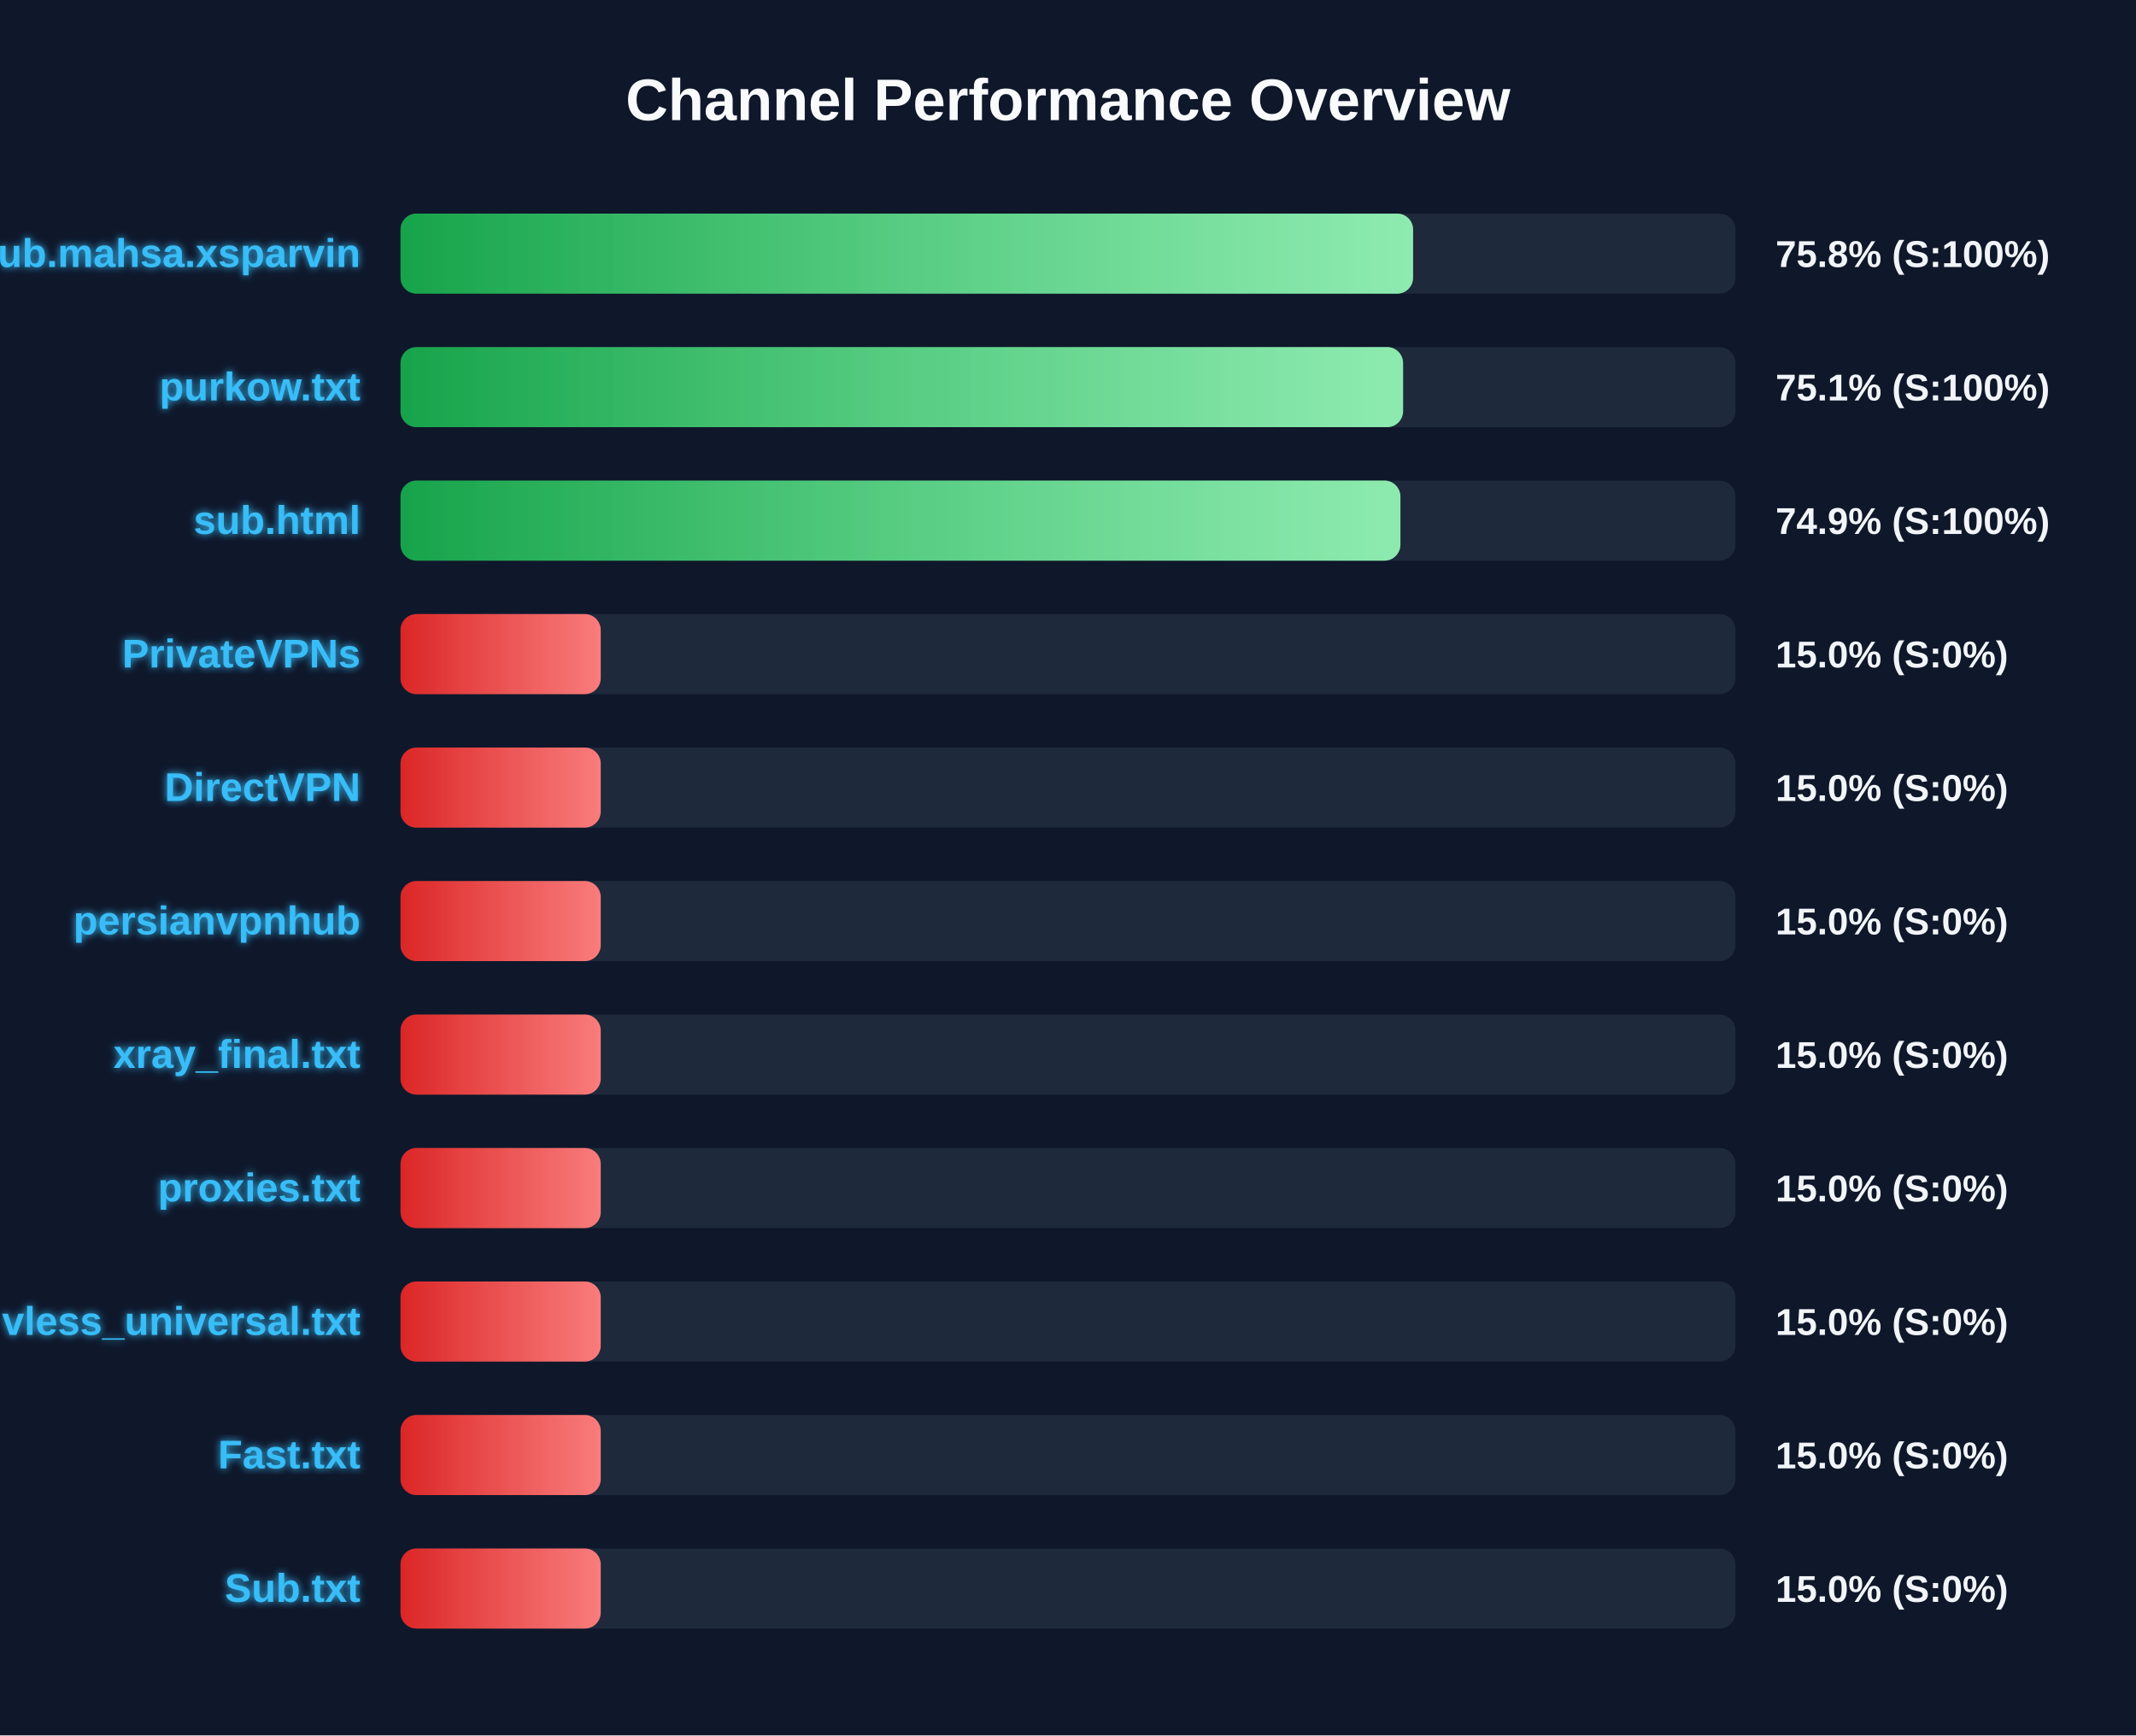
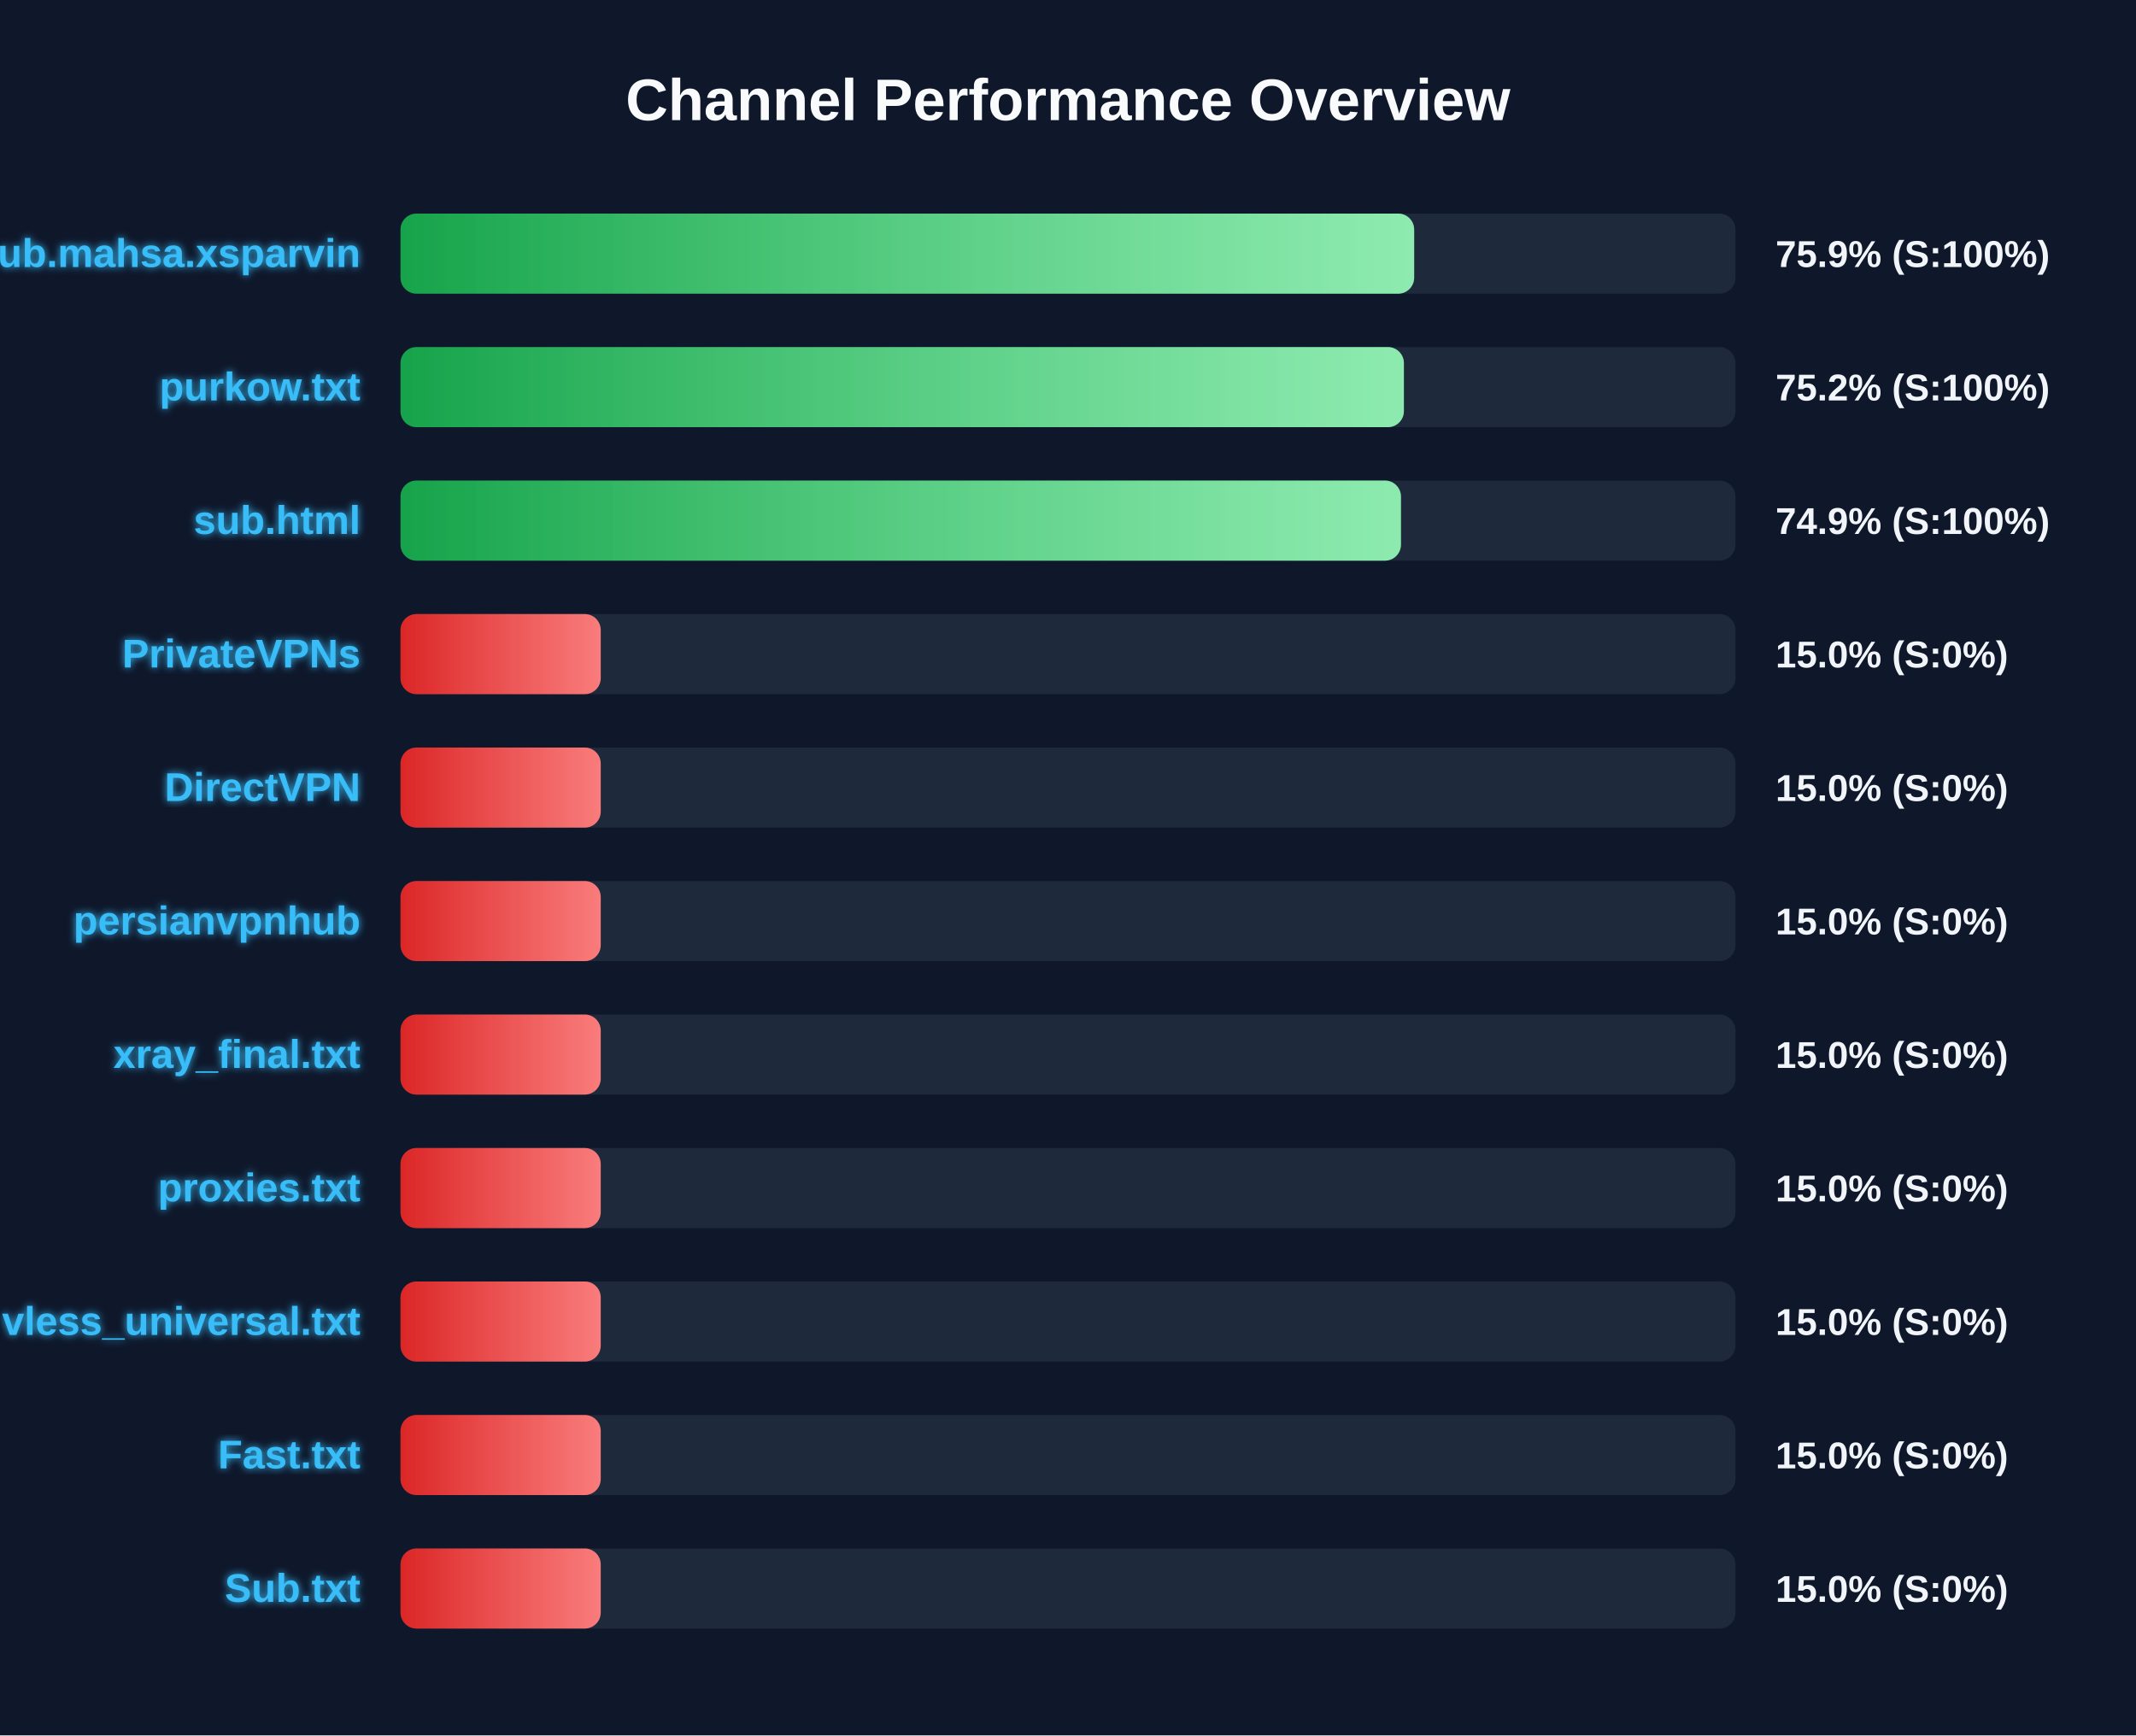
<svg xmlns="http://www.w3.org/2000/svg" width="800" height="650" version="1.1">
  <defs>
    <linearGradient id="grad-green" x1="0%" y1="0%" x2="100%" y2="0%">
      <stop offset="0%" stop-color="#16a34a" />
      <stop offset="100%" stop-color="#4ade80" />
    </linearGradient>
    <linearGradient id="grad-yellow" x1="0%" y1="0%" x2="100%" y2="0%">
      <stop offset="0%" stop-color="#ca8a04" />
      <stop offset="100%" stop-color="#fde047" />
    </linearGradient>
    <linearGradient id="grad-red" x1="0%" y1="0%" x2="100%" y2="0%">
      <stop offset="0%" stop-color="#dc2626" />
      <stop offset="100%" stop-color="#f87171" />
    </linearGradient>
    <linearGradient id="shimmer" x1="0%" y1="0%" x2="100%" y2="0%">
      <stop offset="0%" stop-color="rgba(255,255,255,0)" />
      <stop offset="50%" stop-color="rgba(255,255,255,0.4)" />
      <stop offset="100%" stop-color="rgba(255,255,255,0)" />
    </linearGradient>
    <filter id="glow" x="-20%" y="-20%" width="140%" height="140%">
      <feGaussianBlur stdDeviation="1.5" result="blur" />
      <feComposite in="SourceGraphic" in2="blur" operator="over" />
    </filter>
  </defs>
  <style>
        .bg-rect { fill: #0f172a; }
        .title { font: bold 22px 'Segoe UI', Arial, sans-serif; fill: #f8fafc; }
        .row { font: bold 15px 'Segoe UI', Arial, sans-serif; fill: #38bdf8; filter: url(#glow); }
        .score { font: bold 14px 'Segoe UI', Arial, sans-serif; fill: #f1f5f9; }
        @keyframes shimmer-anim {
            0% { transform: translateX(-100%); }
            100% { transform: translateX(200%); }
        }
        .shimmer-rect {
            animation: shimmer-anim 2.5s infinite linear;
        }
    </style>
  <rect width="100%" height="100%" class="bg-rect" />
  <text x="400" y="45" text-anchor="middle" class="title">Channel Performance Overview</text>
  <rect x="150" y="80" width="500" height="30" fill="#1e293b" rx="6" />
  <clipPath id="clip-0">
-     <rect x="150" y="80" width="379.25" height="30" rx="6" />
+     <rect x="150" y="80" width="379.65" height="30" rx="6" />
  </clipPath>
-   <rect x="150" y="80" width="379.25" height="30" fill="url(#grad-green)" rx="6" />
+   <rect x="150" y="80" width="379.65" height="30" fill="url(#grad-green)" rx="6" />
  <g clip-path="url(#clip-0)">
    <rect x="150" y="80" width="100%" height="30" fill="url(#shimmer)" class="shimmer-rect" />
  </g>
  <text x="135" y="100" text-anchor="end" class="row">Sub.mahsa.xsparvin</text>
-   <text x="665" y="100" text-anchor="start" class="score">75.8% (S:100%)</text>
+   <text x="665" y="100" text-anchor="start" class="score">75.9% (S:100%)</text>
  <rect x="150" y="130" width="500" height="30" fill="#1e293b" rx="6" />
  <clipPath id="clip-1">
-     <rect x="150" y="130" width="375.5" height="30" rx="6" />
+     <rect x="150" y="130" width="375.8" height="30" rx="6" />
  </clipPath>
-   <rect x="150" y="130" width="375.5" height="30" fill="url(#grad-green)" rx="6" />
+   <rect x="150" y="130" width="375.8" height="30" fill="url(#grad-green)" rx="6" />
  <g clip-path="url(#clip-1)">
    <rect x="150" y="130" width="100%" height="30" fill="url(#shimmer)" class="shimmer-rect" />
  </g>
  <text x="135" y="150" text-anchor="end" class="row">purkow.txt</text>
-   <text x="665" y="150" text-anchor="start" class="score">75.1% (S:100%)</text>
+   <text x="665" y="150" text-anchor="start" class="score">75.2% (S:100%)</text>
  <rect x="150" y="180" width="500" height="30" fill="#1e293b" rx="6" />
  <clipPath id="clip-2">
-     <rect x="150" y="180" width="374.5" height="30" rx="6" />
+     <rect x="150" y="180" width="374.7" height="30" rx="6" />
  </clipPath>
-   <rect x="150" y="180" width="374.5" height="30" fill="url(#grad-green)" rx="6" />
+   <rect x="150" y="180" width="374.7" height="30" fill="url(#grad-green)" rx="6" />
  <g clip-path="url(#clip-2)">
    <rect x="150" y="180" width="100%" height="30" fill="url(#shimmer)" class="shimmer-rect" />
  </g>
  <text x="135" y="200" text-anchor="end" class="row">sub.html</text>
  <text x="665" y="200" text-anchor="start" class="score">74.9% (S:100%)</text>
  <rect x="150" y="230" width="500" height="30" fill="#1e293b" rx="6" />
  <clipPath id="clip-3">
    <rect x="150" y="230" width="75.0" height="30" rx="6" />
  </clipPath>
  <rect x="150" y="230" width="75.0" height="30" fill="url(#grad-red)" rx="6" />
  <g clip-path="url(#clip-3)">
    <rect x="150" y="230" width="100%" height="30" fill="url(#shimmer)" class="shimmer-rect" />
  </g>
  <text x="135" y="250" text-anchor="end" class="row">PrivateVPNs</text>
  <text x="665" y="250" text-anchor="start" class="score">15.0% (S:0%)</text>
  <rect x="150" y="280" width="500" height="30" fill="#1e293b" rx="6" />
  <clipPath id="clip-4">
    <rect x="150" y="280" width="75.0" height="30" rx="6" />
  </clipPath>
  <rect x="150" y="280" width="75.0" height="30" fill="url(#grad-red)" rx="6" />
  <g clip-path="url(#clip-4)">
    <rect x="150" y="280" width="100%" height="30" fill="url(#shimmer)" class="shimmer-rect" />
  </g>
  <text x="135" y="300" text-anchor="end" class="row">DirectVPN</text>
  <text x="665" y="300" text-anchor="start" class="score">15.0% (S:0%)</text>
  <rect x="150" y="330" width="500" height="30" fill="#1e293b" rx="6" />
  <clipPath id="clip-5">
    <rect x="150" y="330" width="75.0" height="30" rx="6" />
  </clipPath>
  <rect x="150" y="330" width="75.0" height="30" fill="url(#grad-red)" rx="6" />
  <g clip-path="url(#clip-5)">
    <rect x="150" y="330" width="100%" height="30" fill="url(#shimmer)" class="shimmer-rect" />
  </g>
  <text x="135" y="350" text-anchor="end" class="row">persianvpnhub</text>
  <text x="665" y="350" text-anchor="start" class="score">15.0% (S:0%)</text>
  <rect x="150" y="380" width="500" height="30" fill="#1e293b" rx="6" />
  <clipPath id="clip-6">
    <rect x="150" y="380" width="75.0" height="30" rx="6" />
  </clipPath>
  <rect x="150" y="380" width="75.0" height="30" fill="url(#grad-red)" rx="6" />
  <g clip-path="url(#clip-6)">
    <rect x="150" y="380" width="100%" height="30" fill="url(#shimmer)" class="shimmer-rect" />
  </g>
  <text x="135" y="400" text-anchor="end" class="row">xray_final.txt</text>
  <text x="665" y="400" text-anchor="start" class="score">15.0% (S:0%)</text>
  <rect x="150" y="430" width="500" height="30" fill="#1e293b" rx="6" />
  <clipPath id="clip-7">
    <rect x="150" y="430" width="75.0" height="30" rx="6" />
  </clipPath>
  <rect x="150" y="430" width="75.0" height="30" fill="url(#grad-red)" rx="6" />
  <g clip-path="url(#clip-7)">
    <rect x="150" y="430" width="100%" height="30" fill="url(#shimmer)" class="shimmer-rect" />
  </g>
  <text x="135" y="450" text-anchor="end" class="row">proxies.txt</text>
  <text x="665" y="450" text-anchor="start" class="score">15.0% (S:0%)</text>
  <rect x="150" y="480" width="500" height="30" fill="#1e293b" rx="6" />
  <clipPath id="clip-8">
    <rect x="150" y="480" width="75.0" height="30" rx="6" />
  </clipPath>
  <rect x="150" y="480" width="75.0" height="30" fill="url(#grad-red)" rx="6" />
  <g clip-path="url(#clip-8)">
    <rect x="150" y="480" width="100%" height="30" fill="url(#shimmer)" class="shimmer-rect" />
  </g>
  <text x="135" y="500" text-anchor="end" class="row">vless_universal.txt</text>
  <text x="665" y="500" text-anchor="start" class="score">15.0% (S:0%)</text>
  <rect x="150" y="530" width="500" height="30" fill="#1e293b" rx="6" />
  <clipPath id="clip-9">
    <rect x="150" y="530" width="75.0" height="30" rx="6" />
  </clipPath>
  <rect x="150" y="530" width="75.0" height="30" fill="url(#grad-red)" rx="6" />
  <g clip-path="url(#clip-9)">
    <rect x="150" y="530" width="100%" height="30" fill="url(#shimmer)" class="shimmer-rect" />
  </g>
  <text x="135" y="550" text-anchor="end" class="row">Fast.txt</text>
  <text x="665" y="550" text-anchor="start" class="score">15.0% (S:0%)</text>
  <rect x="150" y="580" width="500" height="30" fill="#1e293b" rx="6" />
  <clipPath id="clip-10">
    <rect x="150" y="580" width="75.0" height="30" rx="6" />
  </clipPath>
  <rect x="150" y="580" width="75.0" height="30" fill="url(#grad-red)" rx="6" />
  <g clip-path="url(#clip-10)">
    <rect x="150" y="580" width="100%" height="30" fill="url(#shimmer)" class="shimmer-rect" />
  </g>
  <text x="135" y="600" text-anchor="end" class="row">Sub.txt</text>
  <text x="665" y="600" text-anchor="start" class="score">15.0% (S:0%)</text>
</svg>
